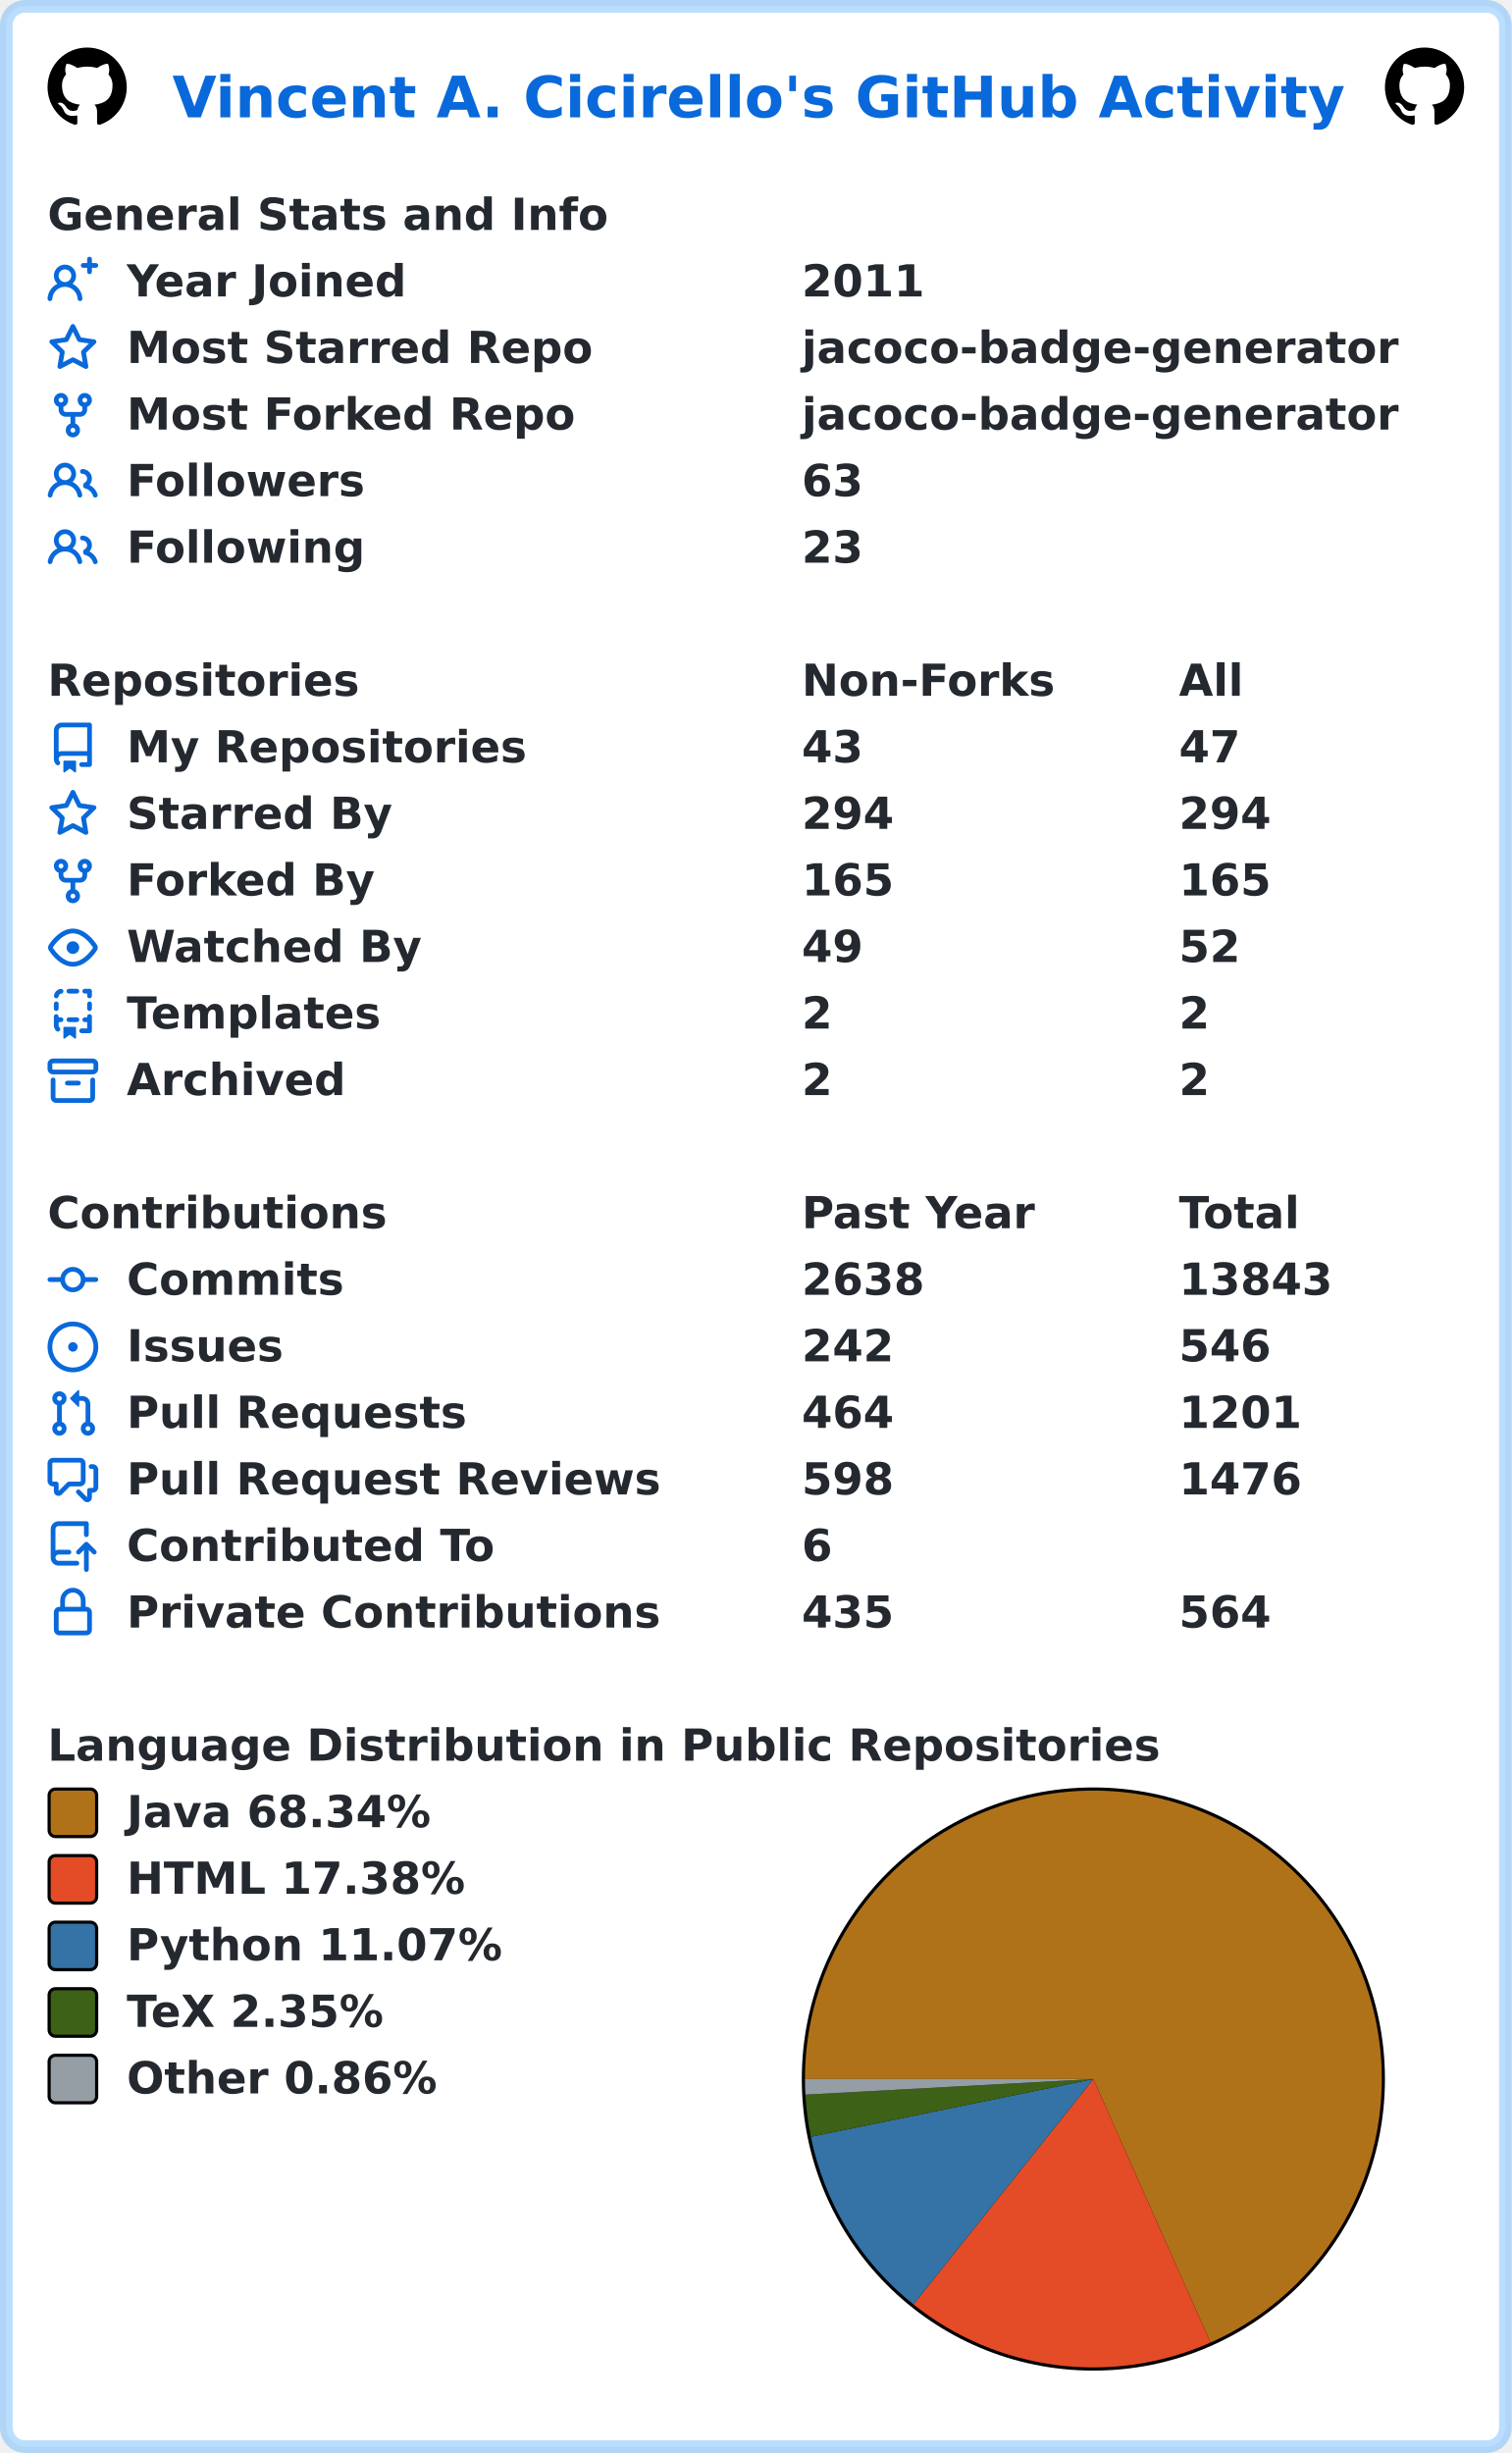
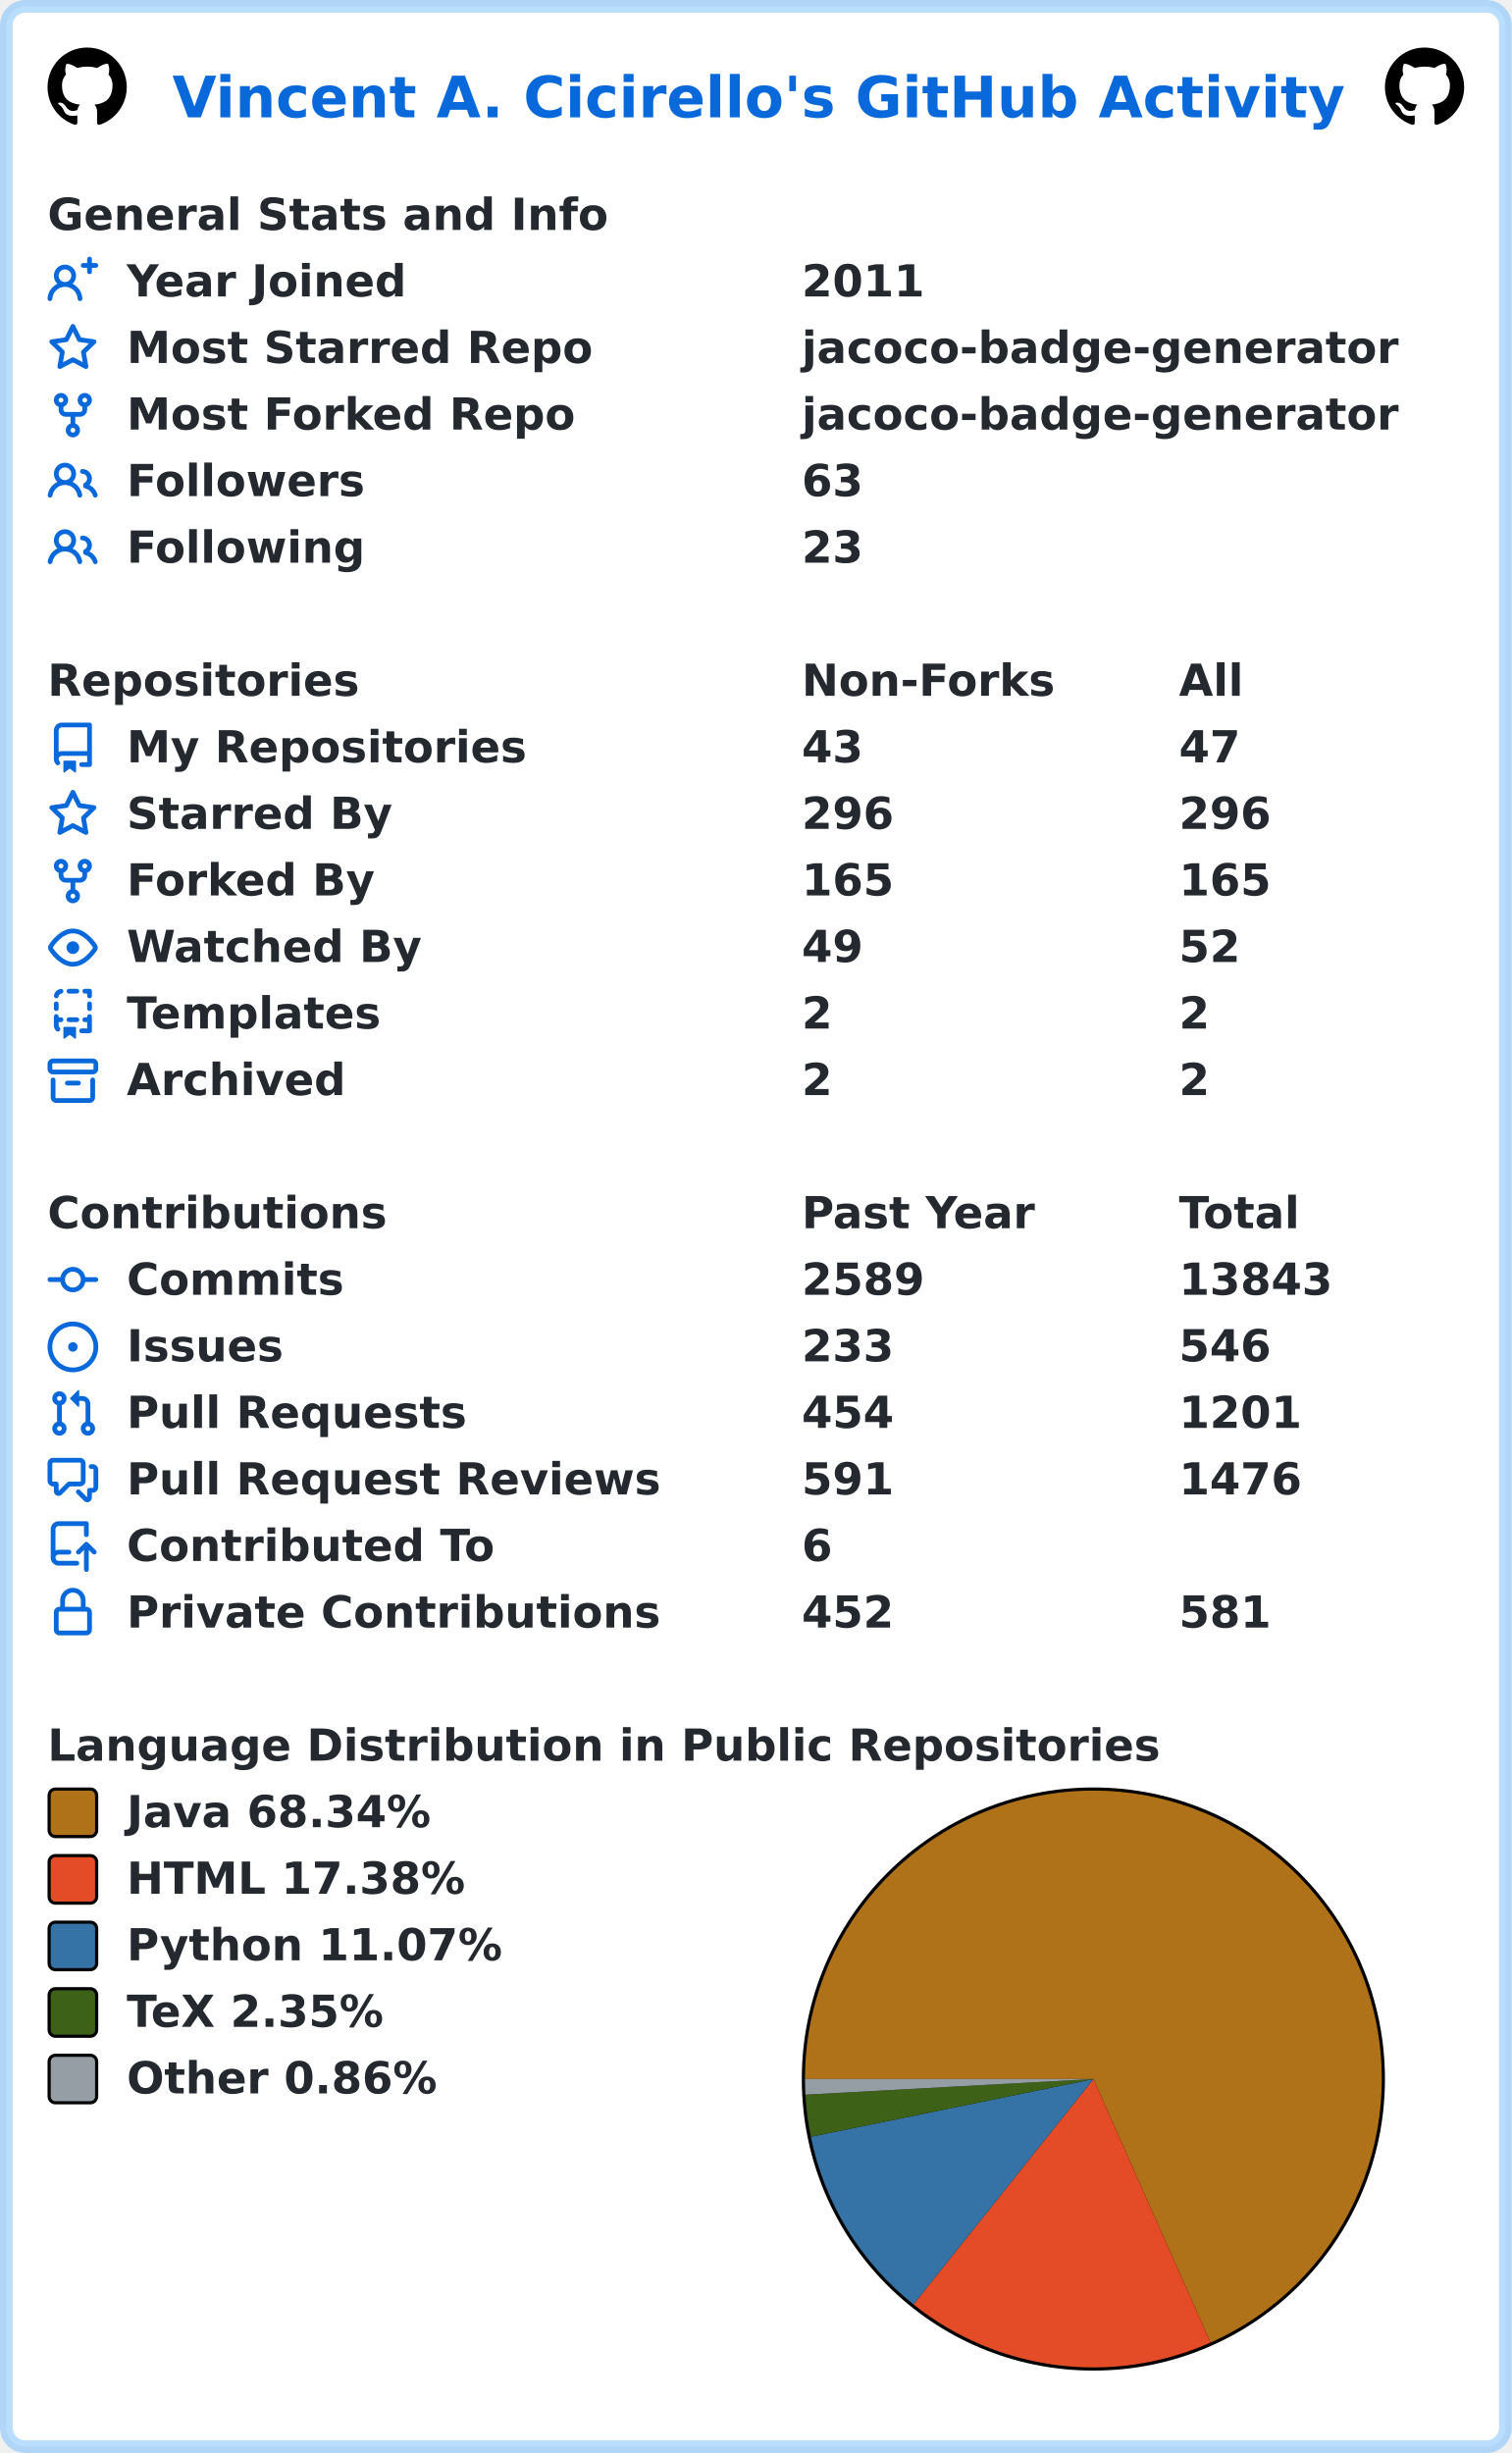
<svg xmlns="http://www.w3.org/2000/svg" width="477" height="774" viewBox="0 0 477 774" lang="en" xml:lang="en">
  <rect x="2" y="2" stroke-width="4" rx="6" width="473" height="770" stroke="rgba(84,174,255,0.4)" fill="#ffffff" />
  <g font-weight="600" font-size="110pt" font-family="Verdana,Geneva,DejaVu Sans,sans-serif" text-rendering="geometricPrecision">
    <text x="442" y="301" lengthAdjust="spacingAndGlyphs" textLength="2985" transform="scale(0.123)" fill="#0969da">Vincent A. Cicirello's GitHub Activity</text>
    <svg x="15" y="15" width="25" height="25" viewBox="0 0 16 16">
      <path fill="#000000" fill-rule="evenodd" d="M8 0C3.58 0 0 3.58 0 8c0 3.54 2.29 6.53 5.47 7.59.4.07.55-.17.55-.38 0-.19-.01-.82-.01-1.49-2.01.37-2.53-.49-2.69-.94-.09-.23-.48-.94-.82-1.13-.28-.15-.68-.52-.01-.53.63-.01 1.08.58 1.23.82.72 1.21 1.87.87 2.33.66.07-.52.28-.87.51-1.07-1.78-.2-3.64-.89-3.64-3.95 0-.87.31-1.59.82-2.15-.08-.2-.36-1.02.08-2.12 0 0 .67-.21 2.2.82.64-.18 1.32-.27 2-.27.68 0 1.36.09 2 .27 1.53-1.04 2.2-.82 2.2-.82.44 1.1.16 1.92.08 2.12.51.56.82 1.27.82 2.15 0 3.07-1.87 3.75-3.65 3.95.29.25.54.73.54 1.48 0 1.07-.01 1.93-.01 2.2 0 .21.15.46.55.38A8.013 8.013 0 0016 8c0-4.42-3.58-8-8-8z" />
    </svg>
    <svg x="437" y="15" width="25" height="25" viewBox="0 0 16 16">
      <path fill="#000000" fill-rule="evenodd" d="M8 0C3.58 0 0 3.58 0 8c0 3.54 2.29 6.53 5.47 7.59.4.07.55-.17.55-.38 0-.19-.01-.82-.01-1.49-2.01.37-2.53-.49-2.69-.94-.09-.23-.48-.94-.82-1.13-.28-.15-.68-.52-.01-.53.63-.01 1.08.58 1.23.82.72 1.21 1.87.87 2.33.66.07-.52.28-.87.51-1.07-1.78-.2-3.64-.89-3.64-3.95 0-.87.31-1.59.82-2.15-.08-.2-.36-1.02.08-2.12 0 0 .67-.21 2.2.82.64-.18 1.32-.27 2-.27.68 0 1.36.09 2 .27 1.53-1.04 2.2-.82 2.2-.82.44 1.1.16 1.92.08 2.12.51.56.82 1.27.82 2.15 0 3.07-1.87 3.75-3.65 3.95.29.25.54.73.54 1.48 0 1.07-.01 1.93-.01 2.2 0 .21.15.46.55.38A8.013 8.013 0 0016 8c0-4.42-3.58-8-8-8z" />
    </svg>
    <g transform="translate(0, 60)" fill="#24292f">
      <g transform="translate(15, 0)">
        <g transform="scale(0.095)">
          <text x="0" y="132" textLength="1851" lengthAdjust="spacingAndGlyphs">General Stats and Info</text>
        </g>
      </g>
      <g transform="translate(15, 21)">
        <path fill="#0969da" fill-rule="evenodd" d="M13.25 0a.75.75 0 01.75.75V2h1.25a.75.75 0 010 1.5H14v1.25a.75.75 0 01-1.5 0V3.5h-1.25a.75.75 0 010-1.5h1.25V.75a.75.75 0 01.75-.75zM5.5 4a2 2 0 100 4 2 2 0 000-4zm2.4 4.548a3.5 3.5 0 10-4.799 0 5.527 5.527 0 00-3.1 4.66.75.75 0 101.498.085A4.01 4.01 0 015.5 9.5a4.01 4.01 0 014.001 3.793.75.75 0 101.498-.086 5.527 5.527 0 00-3.1-4.659z" />
        <g transform="scale(0.095)">
          <text lengthAdjust="spacingAndGlyphs" textLength="932" x="263" y="132">Year Joined</text>
          <text lengthAdjust="spacingAndGlyphs" textLength="420" x="2505" y="132">2011</text>
        </g>
      </g>
      <g transform="translate(15, 42)">
        <path fill="#0969da" fill-rule="evenodd" d="M8 .25a.75.75 0 01.673.418l1.882 3.815 4.21.612a.75.75 0 01.416 1.279l-3.046 2.97.719 4.192a.75.75 0 01-1.088.791L8 12.347l-3.766 1.98a.75.75 0 01-1.088-.79l.72-4.194L.818 6.374a.75.75 0 01.416-1.28l4.21-.611L7.327.668A.75.75 0 018 .25zm0 2.445L6.615 5.5a.75.75 0 01-.564.41l-3.097.45 2.24 2.184a.75.75 0 01.216.664l-.528 3.084 2.769-1.456a.75.75 0 01.698 0l2.77 1.456-.53-3.084a.75.75 0 01.216-.664l2.24-2.183-3.096-.45a.75.75 0 01-.564-.41L8 2.694v.001z" />
        <g transform="scale(0.095)">
          <text lengthAdjust="spacingAndGlyphs" textLength="1532" x="263" y="132">Most Starred Repo</text>
          <text lengthAdjust="spacingAndGlyphs" textLength="1986" x="2505" y="132">jacoco-badge-generator</text>
        </g>
      </g>
      <g transform="translate(15, 63)">
        <path fill="#0969da" fill-rule="evenodd" d="M5 3.25a.75.75 0 11-1.5 0 .75.75 0 011.5 0zm0 2.122a2.25 2.25 0 10-1.5 0v.878A2.25 2.25 0 005.75 8.5h1.5v2.128a2.251 2.251 0 101.5 0V8.5h1.5a2.25 2.25 0 002.25-2.25v-.878a2.25 2.25 0 10-1.5 0v.878a.75.75 0 01-.75.75h-4.5A.75.75 0 015 6.25v-.878zm3.75 7.378a.75.75 0 11-1.5 0 .75.75 0 011.5 0zm3-8.75a.75.75 0 100-1.5.75.75 0 000 1.5z" />
        <g transform="scale(0.095)">
          <text lengthAdjust="spacingAndGlyphs" textLength="1485" x="263" y="132">Most Forked Repo</text>
          <text lengthAdjust="spacingAndGlyphs" textLength="1986" x="2505" y="132">jacoco-badge-generator</text>
        </g>
      </g>
      <g transform="translate(15, 84)">
        <path fill="#0969da" fill-rule="evenodd" d="M5.5 3.5a2 2 0 100 4 2 2 0 000-4zM2 5.5a3.5 3.5 0 115.898 2.549 5.507 5.507 0 013.034 4.084.75.75 0 11-1.482.235 4.001 4.001 0 00-7.9 0 .75.75 0 01-1.482-.236A5.507 5.507 0 013.102 8.05 3.49 3.49 0 012 5.5zM11 4a.75.75 0 100 1.5 1.5 1.5 0 01.666 2.844.75.75 0 00-.416.672v.352a.75.75 0 00.574.73c1.2.289 2.162 1.2 2.522 2.372a.75.75 0 101.434-.44 5.01 5.01 0 00-2.56-3.012A3 3 0 0011 4z" />
        <g transform="scale(0.095)">
          <text lengthAdjust="spacingAndGlyphs" textLength="778" x="263" y="132">Followers</text>
          <text lengthAdjust="spacingAndGlyphs" textLength="210" x="2505" y="132">63</text>
        </g>
      </g>
      <g transform="translate(15, 105)">
        <path fill="#0969da" fill-rule="evenodd" d="M5.5 3.5a2 2 0 100 4 2 2 0 000-4zM2 5.5a3.5 3.5 0 115.898 2.549 5.507 5.507 0 013.034 4.084.75.75 0 11-1.482.235 4.001 4.001 0 00-7.9 0 .75.75 0 01-1.482-.236A5.507 5.507 0 013.102 8.05 3.49 3.49 0 012 5.5zM11 4a.75.75 0 100 1.5 1.5 1.5 0 01.666 2.844.75.75 0 00-.416.672v.352a.75.75 0 00.574.73c1.2.289 2.162 1.2 2.522 2.372a.75.75 0 101.434-.44 5.01 5.01 0 00-2.56-3.012A3 3 0 0011 4z" />
        <g transform="scale(0.095)">
          <text lengthAdjust="spacingAndGlyphs" textLength="780" x="263" y="132">Following</text>
          <text lengthAdjust="spacingAndGlyphs" textLength="210" x="2505" y="132">23</text>
        </g>
      </g>
    </g>
    <g transform="translate(0, 207)" fill="#24292f">
      <g transform="translate(15, 0)">
        <g transform="scale(0.095)">
          <text x="0" y="132" textLength="1020" lengthAdjust="spacingAndGlyphs">Repositories</text>
          <text x="2505" y="132" textLength="832" lengthAdjust="spacingAndGlyphs">Non-Forks</text>
          <text x="3758" y="132" textLength="206" lengthAdjust="spacingAndGlyphs">All</text>
        </g>
      </g>
      <g transform="translate(15, 21)">
        <path fill="#0969da" fill-rule="evenodd" d="M2 2.5A2.5 2.5 0 014.5 0h8.75a.75.75 0 01.75.75v12.5a.75.75 0 01-.75.75h-2.5a.75.75 0 110-1.5h1.75v-2h-8a1 1 0 00-.714 1.7.75.75 0 01-1.072 1.05A2.495 2.495 0 012 11.5v-9zm10.5-1V9h-8c-.356 0-.694.074-1 .208V2.5a1 1 0 011-1h8zM5 12.25v3.25a.25.25 0 00.4.2l1.45-1.087a.25.25 0 01.3 0L8.6 15.7a.25.25 0 00.4-.2v-3.25a.25.25 0 00-.25-.25h-3.5a.25.25 0 00-.25.25z" />
        <g transform="scale(0.095)">
          <text lengthAdjust="spacingAndGlyphs" textLength="1312" x="263" y="132">My Repositories</text>
          <text lengthAdjust="spacingAndGlyphs" textLength="210" x="2505" y="132">43</text>
          <text lengthAdjust="spacingAndGlyphs" textLength="210" x="3758" y="132">47</text>
        </g>
      </g>
      <g transform="translate(15, 42)">
        <path fill="#0969da" fill-rule="evenodd" d="M8 .25a.75.75 0 01.673.418l1.882 3.815 4.21.612a.75.75 0 01.416 1.279l-3.046 2.97.719 4.192a.75.75 0 01-1.088.791L8 12.347l-3.766 1.98a.75.75 0 01-1.088-.79l.72-4.194L.818 6.374a.75.75 0 01.416-1.28l4.21-.611L7.327.668A.75.75 0 018 .25zm0 2.445L6.615 5.5a.75.75 0 01-.564.41l-3.097.45 2.24 2.184a.75.75 0 01.216.664l-.528 3.084 2.769-1.456a.75.75 0 01.698 0l2.77 1.456-.53-3.084a.75.75 0 01.216-.664l2.24-2.183-3.096-.45a.75.75 0 01-.564-.41L8 2.694v.001z" />
        <g transform="scale(0.095)">
          <text lengthAdjust="spacingAndGlyphs" textLength="874" x="263" y="132">Starred By</text>
-           <text lengthAdjust="spacingAndGlyphs" textLength="315" x="2505" y="132">294</text>
-           <text lengthAdjust="spacingAndGlyphs" textLength="315" x="3758" y="132">294</text>
+           <text lengthAdjust="spacingAndGlyphs" textLength="315" x="2505" y="132">296</text>
+           <text lengthAdjust="spacingAndGlyphs" textLength="315" x="3758" y="132">296</text>
        </g>
      </g>
      <g transform="translate(15, 63)">
        <path fill="#0969da" fill-rule="evenodd" d="M5 3.25a.75.75 0 11-1.5 0 .75.75 0 011.5 0zm0 2.122a2.25 2.25 0 10-1.5 0v.878A2.25 2.25 0 005.75 8.5h1.5v2.128a2.251 2.251 0 101.5 0V8.5h1.5a2.25 2.25 0 002.25-2.25v-.878a2.25 2.25 0 10-1.5 0v.878a.75.75 0 01-.75.75h-4.5A.75.75 0 015 6.25v-.878zm3.75 7.378a.75.75 0 11-1.5 0 .75.75 0 011.5 0zm3-8.75a.75.75 0 100-1.5.75.75 0 000 1.5z" />
        <g transform="scale(0.095)">
          <text lengthAdjust="spacingAndGlyphs" textLength="828" x="263" y="132">Forked By</text>
          <text lengthAdjust="spacingAndGlyphs" textLength="315" x="2505" y="132">165</text>
          <text lengthAdjust="spacingAndGlyphs" textLength="315" x="3758" y="132">165</text>
        </g>
      </g>
      <g transform="translate(15, 84)">
        <path fill="#0969da" fill-rule="evenodd" d="M1.679 7.932c.412-.621 1.242-1.75 2.366-2.717C5.175 4.242 6.527 3.5 8 3.5c1.473 0 2.824.742 3.955 1.715 1.124.967 1.954 2.096 2.366 2.717a.119.119 0 010 .136c-.412.621-1.242 1.75-2.366 2.717C10.825 11.758 9.473 12.5 8 12.5c-1.473 0-2.824-.742-3.955-1.715C2.92 9.818 2.09 8.69 1.679 8.068a.119.119 0 010-.136zM8 2c-1.981 0-3.67.992-4.933 2.078C1.797 5.169.88 6.423.43 7.1a1.619 1.619 0 000 1.798c.45.678 1.367 1.932 2.637 3.024C4.329 13.008 6.019 14 8 14c1.981 0 3.67-.992 4.933-2.078 1.27-1.091 2.187-2.345 2.637-3.023a1.619 1.619 0 000-1.798c-.45-.678-1.367-1.932-2.637-3.023C11.671 2.992 9.981 2 8 2zm0 8a2 2 0 100-4 2 2 0 000 4z" />
        <g transform="scale(0.095)">
          <text lengthAdjust="spacingAndGlyphs" textLength="993" x="263" y="132">Watched By</text>
          <text lengthAdjust="spacingAndGlyphs" textLength="210" x="2505" y="132">49</text>
          <text lengthAdjust="spacingAndGlyphs" textLength="210" x="3758" y="132">52</text>
        </g>
      </g>
      <g transform="translate(15, 105)">
        <path fill="#0969da" fill-rule="evenodd" d="M6 .75A.75.75 0 016.75 0h2.5a.75.75 0 010 1.5h-2.5A.75.75 0 016 .75zm5 0a.75.75 0 01.75-.75h1.5a.75.75 0 01.75.75v1.5a.75.75 0 01-1.5 0V1.5h-.75A.75.75 0 0111 .75zM4.992.662a.75.75 0 01-.636.848c-.436.063-.783.41-.846.846a.75.75 0 01-1.485-.212A2.501 2.501 0 014.144.025a.75.75 0 01.848.637zM2.75 4a.75.75 0 01.75.75v1.5a.75.75 0 01-1.5 0v-1.5A.75.75 0 012.75 4zm10.5 0a.75.75 0 01.75.75v1.5a.75.75 0 01-1.5 0v-1.5a.75.75 0 01.75-.75zM2.75 8a.75.75 0 01.75.75v.268A1.72 1.72 0 013.75 9h.5a.75.75 0 010 1.5h-.5a.25.25 0 00-.25.25v.75c0 .28.114.532.3.714a.75.75 0 01-1.05 1.072A2.495 2.495 0 012 11.5V8.75A.75.75 0 012.75 8zm10.5 0a.75.75 0 01.75.75v4.5a.75.75 0 01-.75.75h-2.5a.75.75 0 010-1.5h1.75v-2h-.75a.75.75 0 010-1.5h.75v-.25a.75.75 0 01.75-.75zM6 9.75A.75.75 0 016.75 9h2.5a.75.75 0 010 1.5h-2.5A.75.75 0 016 9.75zm-1 2.5v3.25a.25.25 0 00.4.2l1.45-1.087a.25.25 0 01.3 0L8.6 15.7a.25.25 0 00.4-.2v-3.25a.25.25 0 00-.25-.25h-3.5a.25.25 0 00-.25.25z" />
        <g transform="scale(0.095)">
          <text lengthAdjust="spacingAndGlyphs" textLength="868" x="263" y="132">Templates</text>
          <text lengthAdjust="spacingAndGlyphs" textLength="105" x="2505" y="132">2</text>
          <text lengthAdjust="spacingAndGlyphs" textLength="105" x="3758" y="132">2</text>
        </g>
      </g>
      <g transform="translate(15, 126)">
        <path fill="#0969da" fill-rule="evenodd" d="M1.75 2.5a.25.25 0 00-.25.25v1.5c0 .138.112.25.25.25h12.5a.25.25 0 00.25-.25v-1.5a.25.25 0 00-.25-.25H1.75zM0 2.75C0 1.784.784 1 1.75 1h12.5c.966 0 1.75.784 1.75 1.75v1.5A1.75 1.75 0 0114.25 6H1.75A1.75 1.75 0 010 4.25v-1.5zM1.75 7a.75.75 0 01.75.75v5.5c0 .138.112.25.25.25h10.5a.25.25 0 00.25-.25v-5.5a.75.75 0 111.5 0v5.5A1.75 1.75 0 0113.25 15H2.75A1.75 1.75 0 011 13.25v-5.5A.75.75 0 011.75 7zm4.5 1a.75.75 0 000 1.5h3.5a.75.75 0 100-1.5h-3.5z" />
        <g transform="scale(0.095)">
          <text lengthAdjust="spacingAndGlyphs" textLength="726" x="263" y="132">Archived</text>
          <text lengthAdjust="spacingAndGlyphs" textLength="105" x="2505" y="132">2</text>
          <text lengthAdjust="spacingAndGlyphs" textLength="105" x="3758" y="132">2</text>
        </g>
      </g>
    </g>
    <g transform="translate(0, 375)" fill="#24292f">
      <g transform="translate(15, 0)">
        <g transform="scale(0.095)">
          <text x="0" y="132" textLength="1112" lengthAdjust="spacingAndGlyphs">Contributions</text>
          <text x="2505" y="132" textLength="774" lengthAdjust="spacingAndGlyphs">Past Year</text>
          <text x="3758" y="132" textLength="414" lengthAdjust="spacingAndGlyphs">Total</text>
        </g>
      </g>
      <g transform="translate(15, 21)">
        <path fill="#0969da" fill-rule="evenodd" d="M10.5 7.75a2.5 2.5 0 11-5 0 2.5 2.5 0 015 0zm1.43.75a4.002 4.002 0 01-7.86 0H.75a.75.75 0 110-1.5h3.32a4.001 4.001 0 017.86 0h3.32a.75.75 0 110 1.5h-3.32z" />
        <g transform="scale(0.095)">
          <text lengthAdjust="spacingAndGlyphs" textLength="734" x="263" y="132">Commits</text>
-           <text lengthAdjust="spacingAndGlyphs" textLength="420" x="2505" y="132">2638</text>
+           <text lengthAdjust="spacingAndGlyphs" textLength="420" x="2505" y="132">2589</text>
          <text lengthAdjust="spacingAndGlyphs" textLength="525" x="3758" y="132">13843</text>
        </g>
      </g>
      <g transform="translate(15, 42)">
        <path fill="#0969da" d="M8 9.5a1.5 1.5 0 100-3 1.5 1.5 0 000 3z" />
        <path fill="#0969da" fill-rule="evenodd" d="M8 0a8 8 0 100 16A8 8 0 008 0zM1.5 8a6.5 6.5 0 1113 0 6.5 6.5 0 01-13 0z" />
        <g transform="scale(0.095)">
          <text lengthAdjust="spacingAndGlyphs" textLength="512" x="263" y="132">Issues</text>
-           <text lengthAdjust="spacingAndGlyphs" textLength="315" x="2505" y="132">242</text>
+           <text lengthAdjust="spacingAndGlyphs" textLength="315" x="2505" y="132">233</text>
          <text lengthAdjust="spacingAndGlyphs" textLength="315" x="3758" y="132">546</text>
        </g>
      </g>
      <g transform="translate(15, 63)">
        <path fill="#0969da" fill-rule="evenodd" d="M7.177 3.073L9.573.677A.25.25 0 0110 .854v4.792a.25.25 0 01-.427.177L7.177 3.427a.25.25 0 010-.354zM3.75 2.5a.75.75 0 100 1.5.75.75 0 000-1.5zm-2.25.75a2.25 2.25 0 113 2.122v5.256a2.251 2.251 0 11-1.5 0V5.372A2.25 2.25 0 011.5 3.25zM11 2.5h-1V4h1a1 1 0 011 1v5.628a2.251 2.251 0 101.5 0V5A2.5 2.5 0 0011 2.5zm1 10.25a.75.75 0 111.5 0 .75.75 0 01-1.5 0zM3.75 12a.75.75 0 100 1.5.75.75 0 000-1.5z" />
        <g transform="scale(0.095)">
          <text lengthAdjust="spacingAndGlyphs" textLength="1113" x="263" y="132">Pull Requests</text>
-           <text lengthAdjust="spacingAndGlyphs" textLength="315" x="2505" y="132">464</text>
+           <text lengthAdjust="spacingAndGlyphs" textLength="315" x="2505" y="132">454</text>
          <text lengthAdjust="spacingAndGlyphs" textLength="420" x="3758" y="132">1201</text>
        </g>
      </g>
      <g transform="translate(15, 84)">
        <path fill="#0969da" fill-rule="evenodd" d="M1.5 2.75a.25.25 0 01.25-.25h8.5a.25.25 0 01.25.25v5.5a.25.25 0 01-.25.25h-3.5a.75.75 0 00-.53.22L3.5 11.44V9.25a.75.75 0 00-.75-.75h-1a.25.25 0 01-.25-.25v-5.5zM1.75 1A1.75 1.75 0 000 2.75v5.5C0 9.216.784 10 1.75 10H2v1.543a1.457 1.457 0 002.487 1.03L7.061 10h3.189A1.75 1.75 0 0012 8.25v-5.5A1.75 1.75 0 0010.25 1h-8.5zM14.5 4.75a.25.25 0 00-.25-.25h-.5a.75.75 0 110-1.5h.5c.966 0 1.75.784 1.75 1.75v5.5A1.75 1.75 0 0114.25 12H14v1.543a1.457 1.457 0 01-2.487 1.03L9.22 12.28a.75.75 0 111.06-1.06l2.22 2.22v-2.19a.75.75 0 01.75-.75h1a.25.25 0 00.25-.25v-5.5z" />
        <g transform="scale(0.095)">
          <text lengthAdjust="spacingAndGlyphs" textLength="1762" x="263" y="132">Pull Request Reviews</text>
-           <text lengthAdjust="spacingAndGlyphs" textLength="315" x="2505" y="132">598</text>
+           <text lengthAdjust="spacingAndGlyphs" textLength="315" x="2505" y="132">591</text>
          <text lengthAdjust="spacingAndGlyphs" textLength="420" x="3758" y="132">1476</text>
        </g>
      </g>
      <g transform="translate(15, 105)">
        <path fill="#0969da" fill-rule="evenodd" d="M1 2.5A2.5 2.5 0 013.5 0h8.75a.75.75 0 01.75.75v3.5a.75.75 0 01-1.5 0V1.5h-8a1 1 0 00-1 1v6.708A2.492 2.492 0 013.5 9h3.25a.75.75 0 010 1.5H3.5a1 1 0 100 2h5.75a.75.75 0 010 1.5H3.5A2.5 2.5 0 011 11.5v-9zm13.23 7.79a.75.75 0 001.06-1.06l-2.505-2.505a.75.75 0 00-1.06 0L9.22 9.229a.75.75 0 001.06 1.061l1.225-1.224v6.184a.75.75 0 001.5 0V9.066l1.224 1.224z" />
        <g transform="scale(0.095)">
          <text lengthAdjust="spacingAndGlyphs" textLength="1234" x="263" y="132">Contributed To</text>
          <text lengthAdjust="spacingAndGlyphs" textLength="105" x="2505" y="132">6</text>
        </g>
      </g>
      <g transform="translate(15, 126)">
        <path fill="#0969da" fill-rule="evenodd" d="M4 4v2h-.25A1.75 1.75 0 002 7.75v5.5c0 .966.784 1.75 1.75 1.75h8.5A1.75 1.75 0 0014 13.25v-5.5A1.75 1.75 0 0012.25 6H12V4a4 4 0 10-8 0zm6.5 2V4a2.5 2.5 0 00-5 0v2h5zM12 7.5h.25a.25.25 0 01.25.25v5.5a.25.25 0 01-.25.25h-8.5a.25.25 0 01-.25-.25v-5.5a.25.25 0 01.25-.25H12z" />
        <g transform="scale(0.095)">
          <text lengthAdjust="spacingAndGlyphs" textLength="1742" x="263" y="132">Private Contributions</text>
-           <text lengthAdjust="spacingAndGlyphs" textLength="315" x="2505" y="132">435</text>
-           <text lengthAdjust="spacingAndGlyphs" textLength="315" x="3758" y="132">564</text>
+           <text lengthAdjust="spacingAndGlyphs" textLength="315" x="2505" y="132">452</text>
+           <text lengthAdjust="spacingAndGlyphs" textLength="315" x="3758" y="132">581</text>
        </g>
      </g>
    </g>
    <g transform="translate(0, 543)" fill="#24292f">
      <g transform="translate(15, 0)">
        <g transform="scale(0.095)">
          <text x="0" y="132" textLength="3652" lengthAdjust="spacingAndGlyphs">Language Distribution in Public Repositories</text>
        </g>
      </g>
      <g transform="translate(253, 21)">
        <circle cx="92" cy="92" r="92" fill="#000000" />
      </g>
      <g transform="translate(254, 22)">
        <path fill-rule="evenodd" fill="#b07219" d="M 0.0,91 A 91 91 0 1 1 127.962 174.155 L 91,91 Z" />
        <path fill-rule="evenodd" fill="#e34c26" d="M 127.962,174.155 A 91 91 0 0 1 34.224 162.116 L 91,91 Z" />
        <path fill-rule="evenodd" fill="#3572A5" d="M 34.224,162.116 A 91 91 0 0 1 1.844 109.225 L 91,91 Z" />
        <path fill-rule="evenodd" fill="#3D6117" d="M 1.844,109.225 A 91 91 0 0 1 0.133 95.923 L 91,91 Z" />
        <path fill-rule="evenodd" fill="#959da5" d="M 0.133,95.923 A 91 91 0 0 1 0.0 91 L 91,91 Z" />
      </g>
      <g transform="translate(15, 21)">
        <rect x="0.5" y="0.5" rx="2" width="15" height="15" fill="#b07219" stroke-width="1" stroke="#000000" />
        <text transform="scale(0.095)" x="263" y="132" textLength="1038" lengthAdjust="spacingAndGlyphs">Java 68.34%</text>
      </g>
      <g transform="translate(15, 42)">
        <rect x="0.5" y="0.5" rx="2" width="15" height="15" fill="#e34c26" stroke-width="1" stroke="#000000" />
        <text transform="scale(0.095)" x="263" y="132" textLength="1142" lengthAdjust="spacingAndGlyphs">HTML 17.38%</text>
      </g>
      <g transform="translate(15, 63)">
        <rect x="0.5" y="0.5" rx="2" width="15" height="15" fill="#3572A5" stroke-width="1" stroke="#000000" />
        <text transform="scale(0.095)" x="263" y="132" textLength="1254" lengthAdjust="spacingAndGlyphs">Python 11.07%</text>
      </g>
      <g transform="translate(15, 84)">
        <rect x="0.5" y="0.5" rx="2" width="15" height="15" fill="#3D6117" stroke-width="1" stroke="#000000" />
        <text transform="scale(0.095)" x="263" y="132" textLength="894" lengthAdjust="spacingAndGlyphs">TeX 2.35%</text>
      </g>
      <g transform="translate(15, 105)">
        <rect x="0.5" y="0.5" rx="2" width="15" height="15" fill="#959da5" stroke-width="1" stroke="#000000" />
        <text transform="scale(0.095)" x="263" y="132" textLength="1047" lengthAdjust="spacingAndGlyphs">Other 0.86%</text>
      </g>
    </g>
  </g>
</svg>
